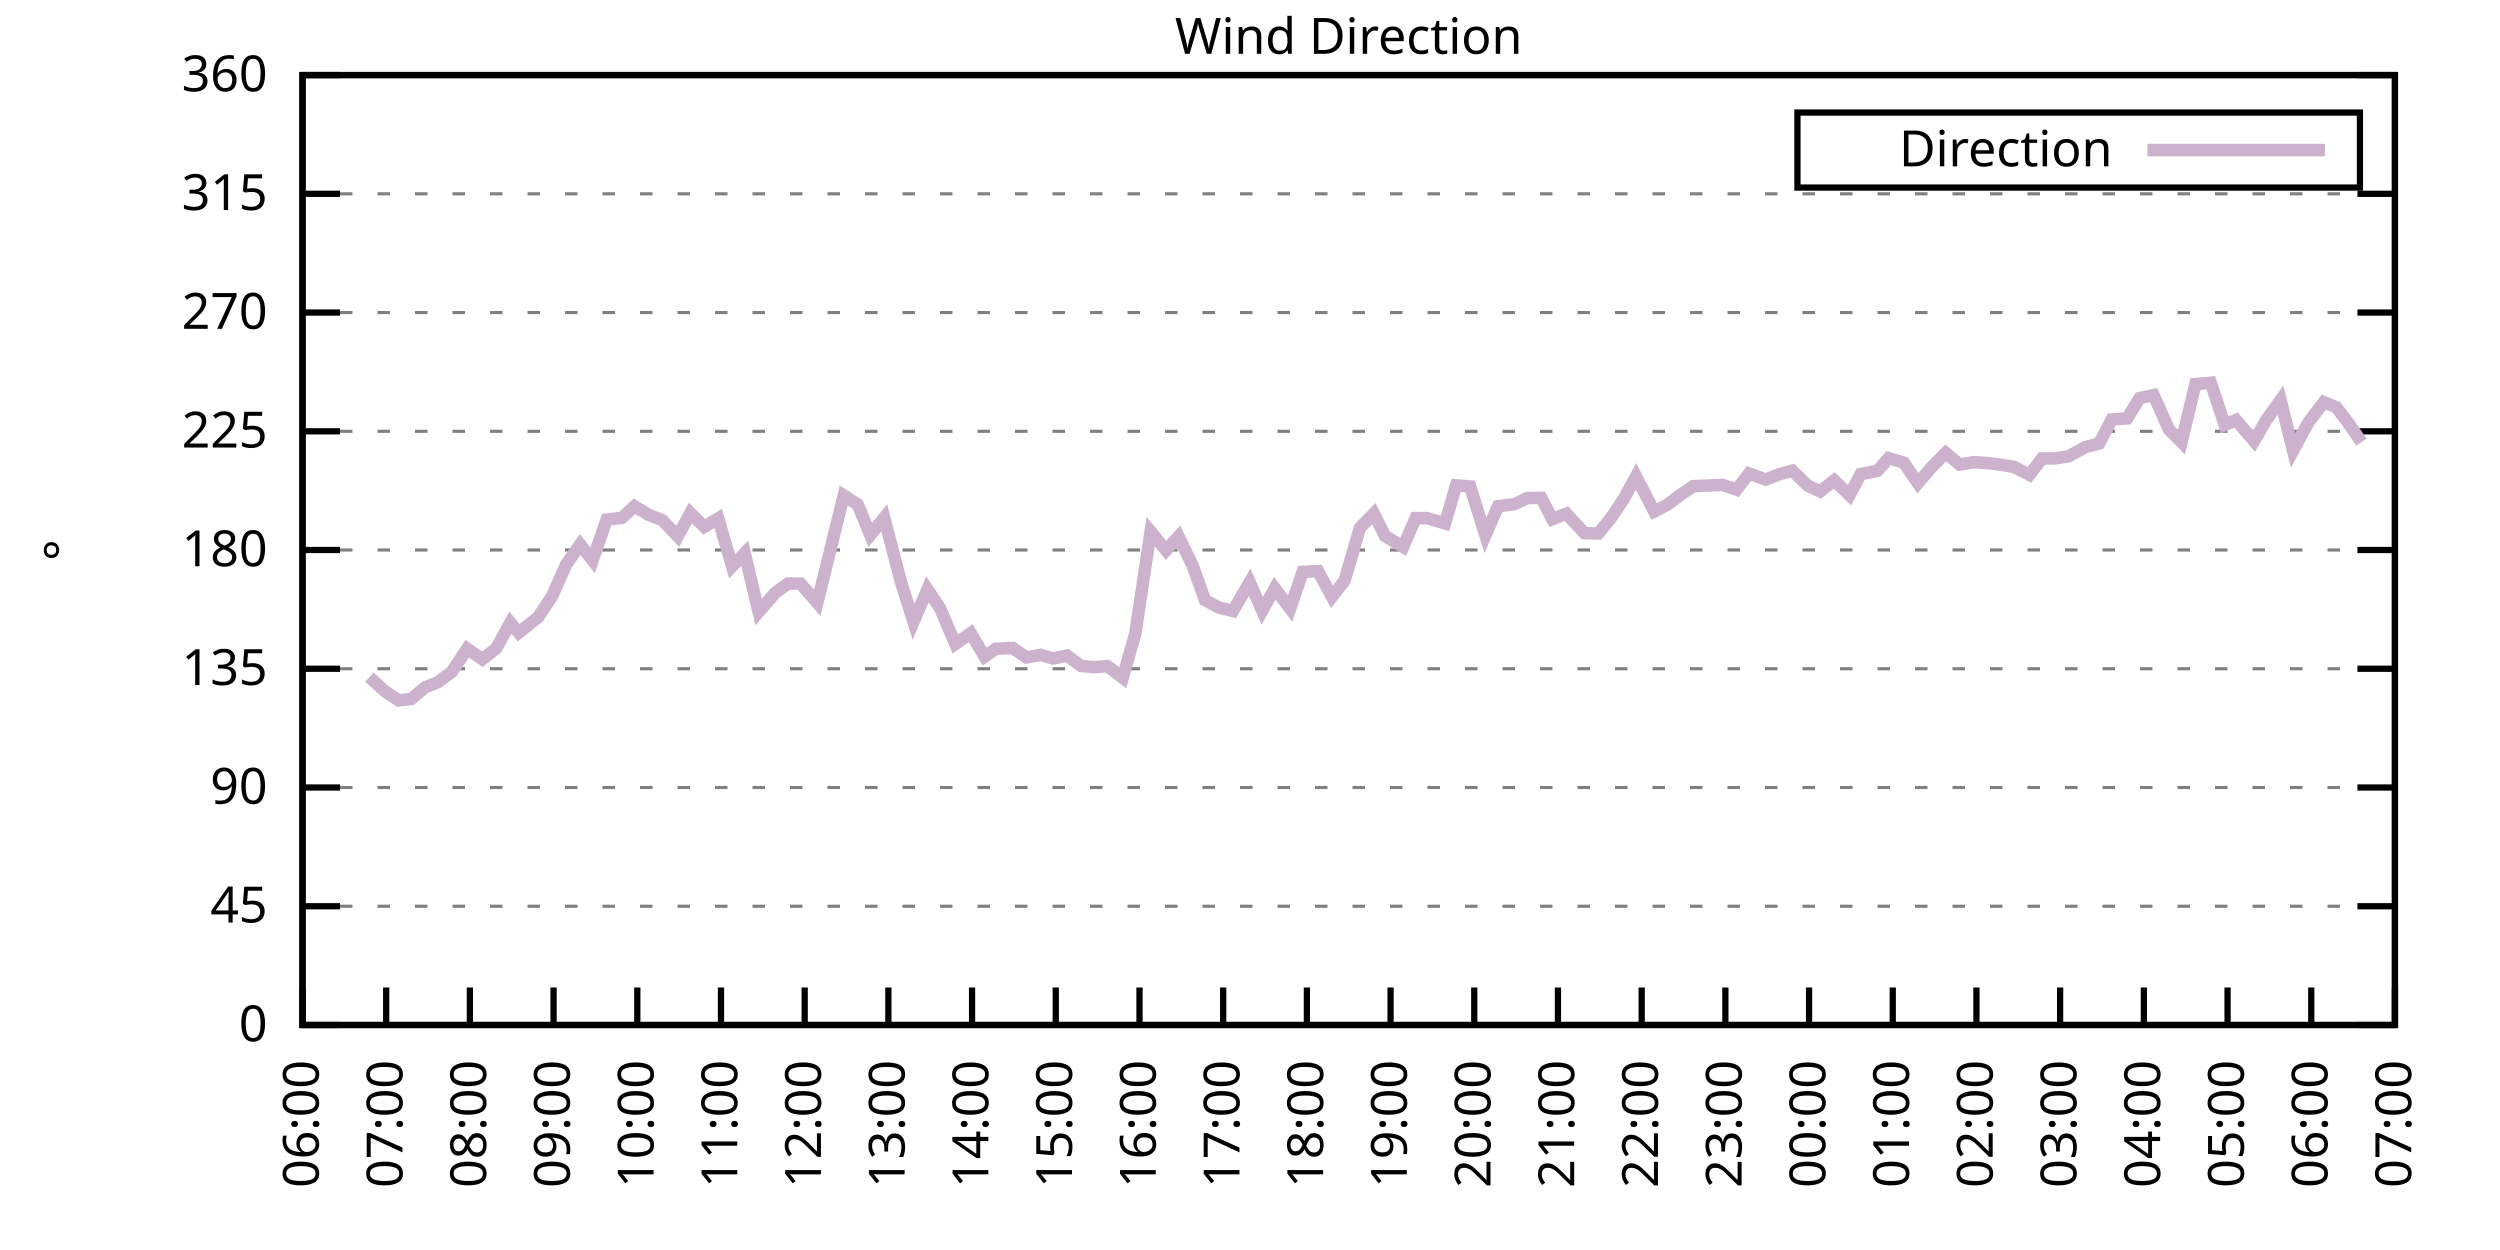
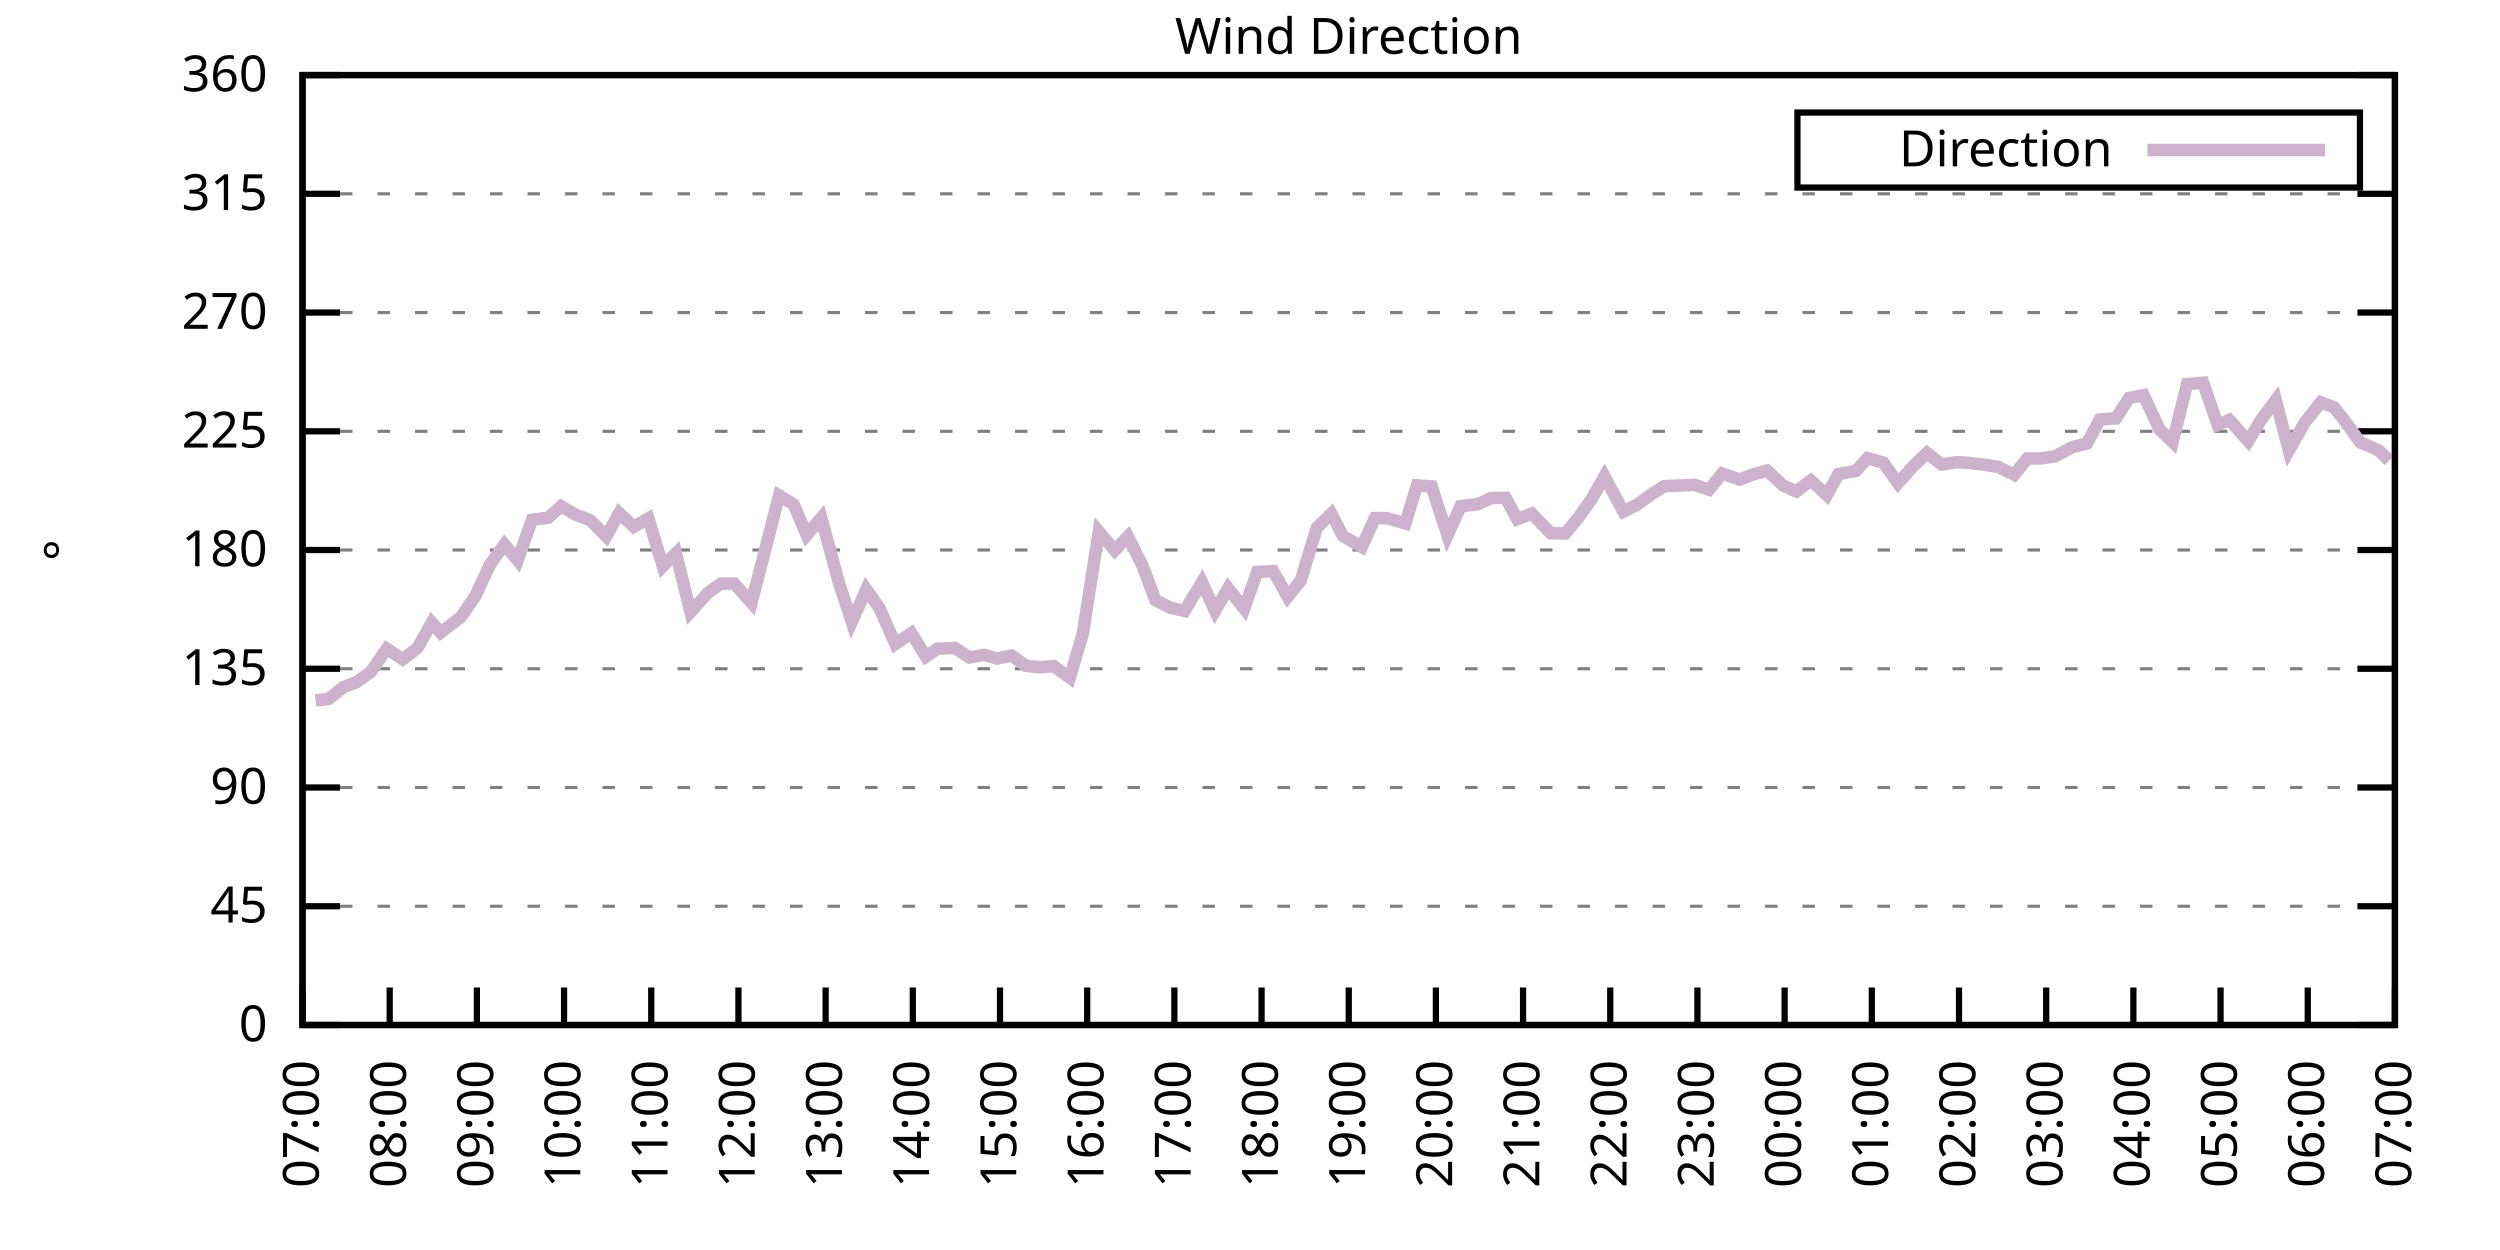
<svg xmlns="http://www.w3.org/2000/svg" xmlns:xlink="http://www.w3.org/1999/xlink" width="400" height="200" viewBox="0 0 400 200">
  <g id="gnuplot_canvas">
    <rect x="0" y="0" width="400" height="200" fill="none" />
    <defs>
      <circle id="gpDot" r="0.5" stroke-width="0.5" stroke="currentColor" />
      <path id="gpPt0" stroke-width="0.333" stroke="currentColor" d="M-1,0 h2 M0,-1 v2" />
      <path id="gpPt1" stroke-width="0.333" stroke="currentColor" d="M-1,-1 L1,1 M1,-1 L-1,1" />
      <path id="gpPt2" stroke-width="0.333" stroke="currentColor" d="M-1,0 L1,0 M0,-1 L0,1 M-1,-1 L1,1 M-1,1 L1,-1" />
      <rect id="gpPt3" stroke-width="0.333" stroke="currentColor" x="-1" y="-1" width="2" height="2" />
      <rect id="gpPt4" stroke-width="0.333" stroke="currentColor" fill="currentColor" x="-1" y="-1" width="2" height="2" />
      <circle id="gpPt5" stroke-width="0.333" stroke="currentColor" cx="0" cy="0" r="1" />
      <use xlink:href="#gpPt5" id="gpPt6" fill="currentColor" stroke="none" />
      <path id="gpPt7" stroke-width="0.333" stroke="currentColor" d="M0,-1.33 L-1.33,0.67 L1.33,0.67 z" />
      <use xlink:href="#gpPt7" id="gpPt8" fill="currentColor" stroke="none" />
      <use xlink:href="#gpPt7" id="gpPt9" stroke="currentColor" transform="rotate(180)" />
      <use xlink:href="#gpPt9" id="gpPt10" fill="currentColor" stroke="none" />
      <use xlink:href="#gpPt3" id="gpPt11" stroke="currentColor" transform="rotate(45)" />
      <use xlink:href="#gpPt11" id="gpPt12" fill="currentColor" stroke="none" />
      <path id="gpPt13" stroke-width="0.333" stroke="currentColor" d="M0,1.330 L1.265,0.411 L0.782,-1.067 L-0.782,-1.076 L-1.265,0.411 z" />
      <use xlink:href="#gpPt13" id="gpPt14" fill="currentColor" stroke="none" />
      <filter id="textbox" filterUnits="objectBoundingBox" x="0" y="0" height="1" width="1">
        <feFlood flood-color="white" flood-opacity="1" result="bgnd" />
        <feComposite in="SourceGraphic" in2="bgnd" operator="atop" />
      </filter>
      <filter id="greybox" filterUnits="objectBoundingBox" x="0" y="0" height="1" width="1">
        <feFlood flood-color="lightgrey" flood-opacity="1" result="grey" />
        <feComposite in="SourceGraphic" in2="grey" operator="atop" />
      </filter>
    </defs>
    <g fill="none" color="white" stroke="currentColor" stroke-width="1.00" stroke-linecap="butt" stroke-linejoin="miter">
</g>
    <g fill="none" color="black" stroke="currentColor" stroke-width="1.00" stroke-linecap="butt" stroke-linejoin="miter">
      <g stroke="none" shape-rendering="crispEdges">
        <polygon fill="rgb(255, 255, 255)" points="48.40,164.00 383.18,164.00 383.18,12.02 48.40,12.02 " />
      </g>
    </g>
    <g fill="none" color="black" stroke="currentColor" stroke-width="1.00" stroke-linecap="butt" stroke-linejoin="miter">
</g>
    <g fill="none" color="black" stroke="black" stroke-width="0.50" stroke-linecap="butt" stroke-linejoin="miter">
</g>
    <g fill="none" color="gray" stroke="currentColor" stroke-width="0.50" stroke-linecap="butt" stroke-linejoin="miter">
      <path stroke="gray" stroke-dasharray="2,4" class="gridline" d="M48.40,164.00 L383.19,164.00  " />
    </g>
    <g fill="none" color="gray" stroke="gray" stroke-width="1.00" stroke-linecap="butt" stroke-linejoin="miter">
</g>
    <g fill="none" color="black" stroke="currentColor" stroke-width="1.00" stroke-linecap="butt" stroke-linejoin="miter">
      <path stroke="black" d="M48.40,164.00 L54.40,164.00 M383.19,164.00 L377.19,164.00  " />
      <g transform="translate(42.80,166.60)" stroke="none" fill="black" font-family="Sans" font-size="8.00" text-anchor="end">
        <text>
          <tspan font-family="Sans"> 0</tspan>
        </text>
      </g>
    </g>
    <g fill="none" color="black" stroke="currentColor" stroke-width="1.00" stroke-linecap="butt" stroke-linejoin="miter">
</g>
    <g fill="none" color="black" stroke="black" stroke-width="0.50" stroke-linecap="butt" stroke-linejoin="miter">
</g>
    <g fill="none" color="gray" stroke="currentColor" stroke-width="0.50" stroke-linecap="butt" stroke-linejoin="miter">
      <path stroke="gray" stroke-dasharray="2,4" class="gridline" d="M48.40,145.00 L383.19,145.00  " />
    </g>
    <g fill="none" color="gray" stroke="gray" stroke-width="1.00" stroke-linecap="butt" stroke-linejoin="miter">
</g>
    <g fill="none" color="black" stroke="currentColor" stroke-width="1.00" stroke-linecap="butt" stroke-linejoin="miter">
      <path stroke="black" d="M48.40,145.00 L54.40,145.00 M383.19,145.00 L377.19,145.00  " />
      <g transform="translate(42.80,147.60)" stroke="none" fill="black" font-family="Sans" font-size="8.00" text-anchor="end">
        <text>
          <tspan font-family="Sans"> 45</tspan>
        </text>
      </g>
    </g>
    <g fill="none" color="black" stroke="currentColor" stroke-width="1.00" stroke-linecap="butt" stroke-linejoin="miter">
</g>
    <g fill="none" color="black" stroke="black" stroke-width="0.50" stroke-linecap="butt" stroke-linejoin="miter">
</g>
    <g fill="none" color="gray" stroke="currentColor" stroke-width="0.50" stroke-linecap="butt" stroke-linejoin="miter">
      <path stroke="gray" stroke-dasharray="2,4" class="gridline" d="M48.40,126.00 L383.19,126.00  " />
    </g>
    <g fill="none" color="gray" stroke="gray" stroke-width="1.00" stroke-linecap="butt" stroke-linejoin="miter">
</g>
    <g fill="none" color="black" stroke="currentColor" stroke-width="1.00" stroke-linecap="butt" stroke-linejoin="miter">
      <path stroke="black" d="M48.40,126.00 L54.40,126.00 M383.19,126.00 L377.19,126.00  " />
      <g transform="translate(42.80,128.60)" stroke="none" fill="black" font-family="Sans" font-size="8.00" text-anchor="end">
        <text>
          <tspan font-family="Sans"> 90</tspan>
        </text>
      </g>
    </g>
    <g fill="none" color="black" stroke="currentColor" stroke-width="1.00" stroke-linecap="butt" stroke-linejoin="miter">
</g>
    <g fill="none" color="black" stroke="black" stroke-width="0.50" stroke-linecap="butt" stroke-linejoin="miter">
</g>
    <g fill="none" color="gray" stroke="currentColor" stroke-width="0.50" stroke-linecap="butt" stroke-linejoin="miter">
      <path stroke="gray" stroke-dasharray="2,4" class="gridline" d="M48.40,107.00 L383.19,107.00  " />
    </g>
    <g fill="none" color="gray" stroke="gray" stroke-width="1.00" stroke-linecap="butt" stroke-linejoin="miter">
</g>
    <g fill="none" color="black" stroke="currentColor" stroke-width="1.00" stroke-linecap="butt" stroke-linejoin="miter">
      <path stroke="black" d="M48.40,107.00 L54.40,107.00 M383.19,107.00 L377.19,107.00  " />
      <g transform="translate(42.80,109.60)" stroke="none" fill="black" font-family="Sans" font-size="8.00" text-anchor="end">
        <text>
          <tspan font-family="Sans"> 135</tspan>
        </text>
      </g>
    </g>
    <g fill="none" color="black" stroke="currentColor" stroke-width="1.00" stroke-linecap="butt" stroke-linejoin="miter">
</g>
    <g fill="none" color="black" stroke="black" stroke-width="0.50" stroke-linecap="butt" stroke-linejoin="miter">
</g>
    <g fill="none" color="gray" stroke="currentColor" stroke-width="0.50" stroke-linecap="butt" stroke-linejoin="miter">
      <path stroke="gray" stroke-dasharray="2,4" class="gridline" d="M48.40,88.00 L383.19,88.00  " />
    </g>
    <g fill="none" color="gray" stroke="gray" stroke-width="1.00" stroke-linecap="butt" stroke-linejoin="miter">
</g>
    <g fill="none" color="black" stroke="currentColor" stroke-width="1.00" stroke-linecap="butt" stroke-linejoin="miter">
      <path stroke="black" d="M48.40,88.00 L54.40,88.00 M383.19,88.00 L377.19,88.00  " />
      <g transform="translate(42.80,90.60)" stroke="none" fill="black" font-family="Sans" font-size="8.00" text-anchor="end">
        <text>
          <tspan font-family="Sans"> 180</tspan>
        </text>
      </g>
    </g>
    <g fill="none" color="black" stroke="currentColor" stroke-width="1.00" stroke-linecap="butt" stroke-linejoin="miter">
</g>
    <g fill="none" color="black" stroke="black" stroke-width="0.50" stroke-linecap="butt" stroke-linejoin="miter">
</g>
    <g fill="none" color="gray" stroke="currentColor" stroke-width="0.50" stroke-linecap="butt" stroke-linejoin="miter">
      <path stroke="gray" stroke-dasharray="2,4" class="gridline" d="M48.40,69.01 L383.19,69.01  " />
    </g>
    <g fill="none" color="gray" stroke="gray" stroke-width="1.00" stroke-linecap="butt" stroke-linejoin="miter">
</g>
    <g fill="none" color="black" stroke="currentColor" stroke-width="1.00" stroke-linecap="butt" stroke-linejoin="miter">
      <path stroke="black" d="M48.40,69.01 L54.40,69.01 M383.19,69.01 L377.19,69.01  " />
      <g transform="translate(42.80,71.61)" stroke="none" fill="black" font-family="Sans" font-size="8.00" text-anchor="end">
        <text>
          <tspan font-family="Sans"> 225</tspan>
        </text>
      </g>
    </g>
    <g fill="none" color="black" stroke="currentColor" stroke-width="1.00" stroke-linecap="butt" stroke-linejoin="miter">
</g>
    <g fill="none" color="black" stroke="black" stroke-width="0.50" stroke-linecap="butt" stroke-linejoin="miter">
</g>
    <g fill="none" color="gray" stroke="currentColor" stroke-width="0.50" stroke-linecap="butt" stroke-linejoin="miter">
      <path stroke="gray" stroke-dasharray="2,4" class="gridline" d="M48.40,50.01 L383.19,50.01  " />
    </g>
    <g fill="none" color="gray" stroke="gray" stroke-width="1.00" stroke-linecap="butt" stroke-linejoin="miter">
</g>
    <g fill="none" color="black" stroke="currentColor" stroke-width="1.00" stroke-linecap="butt" stroke-linejoin="miter">
      <path stroke="black" d="M48.40,50.01 L54.40,50.01 M383.19,50.01 L377.19,50.01  " />
      <g transform="translate(42.80,52.61)" stroke="none" fill="black" font-family="Sans" font-size="8.00" text-anchor="end">
        <text>
          <tspan font-family="Sans"> 270</tspan>
        </text>
      </g>
    </g>
    <g fill="none" color="black" stroke="currentColor" stroke-width="1.00" stroke-linecap="butt" stroke-linejoin="miter">
</g>
    <g fill="none" color="black" stroke="black" stroke-width="0.50" stroke-linecap="butt" stroke-linejoin="miter">
</g>
    <g fill="none" color="gray" stroke="currentColor" stroke-width="0.50" stroke-linecap="butt" stroke-linejoin="miter">
      <path stroke="gray" stroke-dasharray="2,4" class="gridline" d="M48.40,31.01 L383.19,31.01  " />
    </g>
    <g fill="none" color="gray" stroke="gray" stroke-width="1.00" stroke-linecap="butt" stroke-linejoin="miter">
</g>
    <g fill="none" color="black" stroke="currentColor" stroke-width="1.00" stroke-linecap="butt" stroke-linejoin="miter">
      <path stroke="black" d="M48.40,31.01 L54.40,31.01 M383.19,31.01 L377.19,31.01  " />
      <g transform="translate(42.80,33.61)" stroke="none" fill="black" font-family="Sans" font-size="8.00" text-anchor="end">
        <text>
          <tspan font-family="Sans"> 315</tspan>
        </text>
      </g>
    </g>
    <g fill="none" color="black" stroke="currentColor" stroke-width="1.00" stroke-linecap="butt" stroke-linejoin="miter">
</g>
    <g fill="none" color="black" stroke="black" stroke-width="0.50" stroke-linecap="butt" stroke-linejoin="miter">
</g>
    <g fill="none" color="gray" stroke="currentColor" stroke-width="0.50" stroke-linecap="butt" stroke-linejoin="miter">
      <path stroke="gray" stroke-dasharray="2,4" class="gridline" d="M48.40,12.01 L383.19,12.01  " />
    </g>
    <g fill="none" color="gray" stroke="gray" stroke-width="1.00" stroke-linecap="butt" stroke-linejoin="miter">
</g>
    <g fill="none" color="black" stroke="currentColor" stroke-width="1.00" stroke-linecap="butt" stroke-linejoin="miter">
      <path stroke="black" d="M48.40,12.01 L54.40,12.01 M383.19,12.01 L377.19,12.01  " />
      <g transform="translate(42.80,14.61)" stroke="none" fill="black" font-family="Sans" font-size="8.00" text-anchor="end">
        <text>
          <tspan font-family="Sans"> 360</tspan>
        </text>
      </g>
    </g>
    <g fill="none" color="black" stroke="currentColor" stroke-width="1.00" stroke-linecap="butt" stroke-linejoin="miter">
      <path stroke="black" d="M48.40,164.00 L48.40,158.00  " />
      <g transform="translate(51.00,169.60) rotate(270.00)" stroke="none" fill="black" font-family="Sans" font-size="8.00" text-anchor="end">
        <text>
-           <tspan font-family="Sans">06:00</tspan>
-         </text>
-       </g>
-     </g>
-     <g fill="none" color="black" stroke="currentColor" stroke-width="1.00" stroke-linecap="butt" stroke-linejoin="miter">
-       <path stroke="black" d="M61.79,164.00 L61.79,158.00  " />
-       <g transform="translate(64.39,169.60) rotate(270.00)" stroke="none" fill="black" font-family="Sans" font-size="8.00" text-anchor="end">
-         <text>
          <tspan font-family="Sans">07:00</tspan>
        </text>
      </g>
    </g>
    <g fill="none" color="black" stroke="currentColor" stroke-width="1.00" stroke-linecap="butt" stroke-linejoin="miter">
-       <path stroke="black" d="M75.18,164.00 L75.18,158.00  " />
-       <g transform="translate(77.78,169.60) rotate(270.00)" stroke="none" fill="black" font-family="Sans" font-size="8.00" text-anchor="end">
+       <path stroke="black" d="M62.35,164.00 L62.35,158.00  " />
+       <g transform="translate(64.95,169.60) rotate(270.00)" stroke="none" fill="black" font-family="Sans" font-size="8.00" text-anchor="end">
        <text>
          <tspan font-family="Sans">08:00</tspan>
        </text>
      </g>
    </g>
    <g fill="none" color="black" stroke="currentColor" stroke-width="1.00" stroke-linecap="butt" stroke-linejoin="miter">
-       <path stroke="black" d="M88.57,164.00 L88.57,158.00  " />
-       <g transform="translate(91.17,169.60) rotate(270.00)" stroke="none" fill="black" font-family="Sans" font-size="8.00" text-anchor="end">
+       <path stroke="black" d="M76.30,164.00 L76.30,158.00  " />
+       <g transform="translate(78.90,169.60) rotate(270.00)" stroke="none" fill="black" font-family="Sans" font-size="8.00" text-anchor="end">
        <text>
          <tspan font-family="Sans">09:00</tspan>
        </text>
      </g>
    </g>
    <g fill="none" color="black" stroke="currentColor" stroke-width="1.00" stroke-linecap="butt" stroke-linejoin="miter">
-       <path stroke="black" d="M101.97,164.00 L101.97,158.00  " />
-       <g transform="translate(104.57,169.60) rotate(270.00)" stroke="none" fill="black" font-family="Sans" font-size="8.00" text-anchor="end">
+       <path stroke="black" d="M90.25,164.00 L90.25,158.00  " />
+       <g transform="translate(92.85,169.60) rotate(270.00)" stroke="none" fill="black" font-family="Sans" font-size="8.00" text-anchor="end">
        <text>
          <tspan font-family="Sans">10:00</tspan>
        </text>
      </g>
    </g>
    <g fill="none" color="black" stroke="currentColor" stroke-width="1.00" stroke-linecap="butt" stroke-linejoin="miter">
-       <path stroke="black" d="M115.36,164.00 L115.36,158.00  " />
-       <g transform="translate(117.96,169.60) rotate(270.00)" stroke="none" fill="black" font-family="Sans" font-size="8.00" text-anchor="end">
+       <path stroke="black" d="M104.20,164.00 L104.20,158.00  " />
+       <g transform="translate(106.80,169.60) rotate(270.00)" stroke="none" fill="black" font-family="Sans" font-size="8.00" text-anchor="end">
        <text>
          <tspan font-family="Sans">11:00</tspan>
        </text>
      </g>
    </g>
    <g fill="none" color="black" stroke="currentColor" stroke-width="1.00" stroke-linecap="butt" stroke-linejoin="miter">
-       <path stroke="black" d="M128.75,164.00 L128.75,158.00  " />
-       <g transform="translate(131.35,169.60) rotate(270.00)" stroke="none" fill="black" font-family="Sans" font-size="8.00" text-anchor="end">
+       <path stroke="black" d="M118.15,164.00 L118.15,158.00  " />
+       <g transform="translate(120.75,169.60) rotate(270.00)" stroke="none" fill="black" font-family="Sans" font-size="8.00" text-anchor="end">
        <text>
          <tspan font-family="Sans">12:00</tspan>
        </text>
      </g>
    </g>
    <g fill="none" color="black" stroke="currentColor" stroke-width="1.00" stroke-linecap="butt" stroke-linejoin="miter">
-       <path stroke="black" d="M142.14,164.00 L142.14,158.00  " />
-       <g transform="translate(144.74,169.60) rotate(270.00)" stroke="none" fill="black" font-family="Sans" font-size="8.00" text-anchor="end">
+       <path stroke="black" d="M132.10,164.00 L132.10,158.00  " />
+       <g transform="translate(134.70,169.60) rotate(270.00)" stroke="none" fill="black" font-family="Sans" font-size="8.00" text-anchor="end">
        <text>
          <tspan font-family="Sans">13:00</tspan>
        </text>
      </g>
    </g>
    <g fill="none" color="black" stroke="currentColor" stroke-width="1.00" stroke-linecap="butt" stroke-linejoin="miter">
-       <path stroke="black" d="M155.53,164.00 L155.53,158.00  " />
-       <g transform="translate(158.13,169.60) rotate(270.00)" stroke="none" fill="black" font-family="Sans" font-size="8.00" text-anchor="end">
+       <path stroke="black" d="M146.05,164.00 L146.05,158.00  " />
+       <g transform="translate(148.65,169.60) rotate(270.00)" stroke="none" fill="black" font-family="Sans" font-size="8.00" text-anchor="end">
        <text>
          <tspan font-family="Sans">14:00</tspan>
        </text>
      </g>
    </g>
    <g fill="none" color="black" stroke="currentColor" stroke-width="1.00" stroke-linecap="butt" stroke-linejoin="miter">
-       <path stroke="black" d="M168.92,164.00 L168.92,158.00  " />
-       <g transform="translate(171.52,169.60) rotate(270.00)" stroke="none" fill="black" font-family="Sans" font-size="8.00" text-anchor="end">
+       <path stroke="black" d="M160.00,164.00 L160.00,158.00  " />
+       <g transform="translate(162.60,169.60) rotate(270.00)" stroke="none" fill="black" font-family="Sans" font-size="8.00" text-anchor="end">
        <text>
          <tspan font-family="Sans">15:00</tspan>
        </text>
      </g>
    </g>
    <g fill="none" color="black" stroke="currentColor" stroke-width="1.00" stroke-linecap="butt" stroke-linejoin="miter">
-       <path stroke="black" d="M182.32,164.00 L182.32,158.00  " />
-       <g transform="translate(184.92,169.60) rotate(270.00)" stroke="none" fill="black" font-family="Sans" font-size="8.00" text-anchor="end">
+       <path stroke="black" d="M173.95,164.00 L173.95,158.00  " />
+       <g transform="translate(176.55,169.60) rotate(270.00)" stroke="none" fill="black" font-family="Sans" font-size="8.00" text-anchor="end">
        <text>
          <tspan font-family="Sans">16:00</tspan>
        </text>
      </g>
    </g>
    <g fill="none" color="black" stroke="currentColor" stroke-width="1.00" stroke-linecap="butt" stroke-linejoin="miter">
-       <path stroke="black" d="M195.71,164.00 L195.71,158.00  " />
-       <g transform="translate(198.31,169.60) rotate(270.00)" stroke="none" fill="black" font-family="Sans" font-size="8.00" text-anchor="end">
+       <path stroke="black" d="M187.90,164.00 L187.90,158.00  " />
+       <g transform="translate(190.50,169.60) rotate(270.00)" stroke="none" fill="black" font-family="Sans" font-size="8.00" text-anchor="end">
        <text>
          <tspan font-family="Sans">17:00</tspan>
        </text>
      </g>
    </g>
    <g fill="none" color="black" stroke="currentColor" stroke-width="1.00" stroke-linecap="butt" stroke-linejoin="miter">
-       <path stroke="black" d="M209.10,164.00 L209.10,158.00  " />
-       <g transform="translate(211.70,169.60) rotate(270.00)" stroke="none" fill="black" font-family="Sans" font-size="8.00" text-anchor="end">
+       <path stroke="black" d="M201.85,164.00 L201.85,158.00  " />
+       <g transform="translate(204.45,169.60) rotate(270.00)" stroke="none" fill="black" font-family="Sans" font-size="8.00" text-anchor="end">
        <text>
          <tspan font-family="Sans">18:00</tspan>
        </text>
      </g>
    </g>
    <g fill="none" color="black" stroke="currentColor" stroke-width="1.00" stroke-linecap="butt" stroke-linejoin="miter">
-       <path stroke="black" d="M222.49,164.00 L222.49,158.00  " />
-       <g transform="translate(225.09,169.60) rotate(270.00)" stroke="none" fill="black" font-family="Sans" font-size="8.00" text-anchor="end">
+       <path stroke="black" d="M215.80,164.00 L215.80,158.00  " />
+       <g transform="translate(218.40,169.60) rotate(270.00)" stroke="none" fill="black" font-family="Sans" font-size="8.00" text-anchor="end">
        <text>
          <tspan font-family="Sans">19:00</tspan>
        </text>
      </g>
    </g>
    <g fill="none" color="black" stroke="currentColor" stroke-width="1.00" stroke-linecap="butt" stroke-linejoin="miter">
-       <path stroke="black" d="M235.88,164.00 L235.88,158.00  " />
-       <g transform="translate(238.48,169.60) rotate(270.00)" stroke="none" fill="black" font-family="Sans" font-size="8.00" text-anchor="end">
+       <path stroke="black" d="M229.74,164.00 L229.74,158.00  " />
+       <g transform="translate(232.34,169.60) rotate(270.00)" stroke="none" fill="black" font-family="Sans" font-size="8.00" text-anchor="end">
        <text>
          <tspan font-family="Sans">20:00</tspan>
        </text>
      </g>
    </g>
    <g fill="none" color="black" stroke="currentColor" stroke-width="1.00" stroke-linecap="butt" stroke-linejoin="miter">
-       <path stroke="black" d="M249.27,164.00 L249.27,158.00  " />
-       <g transform="translate(251.87,169.60) rotate(270.00)" stroke="none" fill="black" font-family="Sans" font-size="8.00" text-anchor="end">
+       <path stroke="black" d="M243.69,164.00 L243.69,158.00  " />
+       <g transform="translate(246.29,169.60) rotate(270.00)" stroke="none" fill="black" font-family="Sans" font-size="8.00" text-anchor="end">
        <text>
          <tspan font-family="Sans">21:00</tspan>
        </text>
      </g>
    </g>
    <g fill="none" color="black" stroke="currentColor" stroke-width="1.00" stroke-linecap="butt" stroke-linejoin="miter">
-       <path stroke="black" d="M262.67,164.00 L262.67,158.00  " />
-       <g transform="translate(265.27,169.60) rotate(270.00)" stroke="none" fill="black" font-family="Sans" font-size="8.00" text-anchor="end">
+       <path stroke="black" d="M257.64,164.00 L257.64,158.00  " />
+       <g transform="translate(260.24,169.60) rotate(270.00)" stroke="none" fill="black" font-family="Sans" font-size="8.00" text-anchor="end">
        <text>
          <tspan font-family="Sans">22:00</tspan>
        </text>
      </g>
    </g>
    <g fill="none" color="black" stroke="currentColor" stroke-width="1.00" stroke-linecap="butt" stroke-linejoin="miter">
-       <path stroke="black" d="M276.06,164.00 L276.06,158.00  " />
-       <g transform="translate(278.66,169.60) rotate(270.00)" stroke="none" fill="black" font-family="Sans" font-size="8.00" text-anchor="end">
+       <path stroke="black" d="M271.59,164.00 L271.59,158.00  " />
+       <g transform="translate(274.19,169.60) rotate(270.00)" stroke="none" fill="black" font-family="Sans" font-size="8.00" text-anchor="end">
        <text>
          <tspan font-family="Sans">23:00</tspan>
        </text>
      </g>
    </g>
    <g fill="none" color="black" stroke="currentColor" stroke-width="1.00" stroke-linecap="butt" stroke-linejoin="miter">
-       <path stroke="black" d="M289.45,164.00 L289.45,158.00  " />
-       <g transform="translate(292.05,169.60) rotate(270.00)" stroke="none" fill="black" font-family="Sans" font-size="8.00" text-anchor="end">
+       <path stroke="black" d="M285.54,164.00 L285.54,158.00  " />
+       <g transform="translate(288.14,169.60) rotate(270.00)" stroke="none" fill="black" font-family="Sans" font-size="8.00" text-anchor="end">
        <text>
          <tspan font-family="Sans">00:00</tspan>
        </text>
      </g>
    </g>
    <g fill="none" color="black" stroke="currentColor" stroke-width="1.00" stroke-linecap="butt" stroke-linejoin="miter">
-       <path stroke="black" d="M302.84,164.00 L302.84,158.00  " />
-       <g transform="translate(305.44,169.60) rotate(270.00)" stroke="none" fill="black" font-family="Sans" font-size="8.00" text-anchor="end">
+       <path stroke="black" d="M299.49,164.00 L299.49,158.00  " />
+       <g transform="translate(302.09,169.60) rotate(270.00)" stroke="none" fill="black" font-family="Sans" font-size="8.00" text-anchor="end">
        <text>
          <tspan font-family="Sans">01:00</tspan>
        </text>
      </g>
    </g>
    <g fill="none" color="black" stroke="currentColor" stroke-width="1.00" stroke-linecap="butt" stroke-linejoin="miter">
-       <path stroke="black" d="M316.23,164.00 L316.23,158.00  " />
-       <g transform="translate(318.83,169.60) rotate(270.00)" stroke="none" fill="black" font-family="Sans" font-size="8.00" text-anchor="end">
+       <path stroke="black" d="M313.44,164.00 L313.44,158.00  " />
+       <g transform="translate(316.04,169.60) rotate(270.00)" stroke="none" fill="black" font-family="Sans" font-size="8.00" text-anchor="end">
        <text>
          <tspan font-family="Sans">02:00</tspan>
        </text>
      </g>
    </g>
    <g fill="none" color="black" stroke="currentColor" stroke-width="1.00" stroke-linecap="butt" stroke-linejoin="miter">
-       <path stroke="black" d="M329.62,164.00 L329.62,158.00  " />
-       <g transform="translate(332.22,169.60) rotate(270.00)" stroke="none" fill="black" font-family="Sans" font-size="8.00" text-anchor="end">
+       <path stroke="black" d="M327.39,164.00 L327.39,158.00  " />
+       <g transform="translate(329.99,169.60) rotate(270.00)" stroke="none" fill="black" font-family="Sans" font-size="8.00" text-anchor="end">
        <text>
          <tspan font-family="Sans">03:00</tspan>
        </text>
      </g>
    </g>
    <g fill="none" color="black" stroke="currentColor" stroke-width="1.00" stroke-linecap="butt" stroke-linejoin="miter">
-       <path stroke="black" d="M343.02,164.00 L343.02,158.00  " />
-       <g transform="translate(345.62,169.60) rotate(270.00)" stroke="none" fill="black" font-family="Sans" font-size="8.00" text-anchor="end">
+       <path stroke="black" d="M341.34,164.00 L341.34,158.00  " />
+       <g transform="translate(343.94,169.60) rotate(270.00)" stroke="none" fill="black" font-family="Sans" font-size="8.00" text-anchor="end">
        <text>
          <tspan font-family="Sans">04:00</tspan>
        </text>
      </g>
    </g>
    <g fill="none" color="black" stroke="currentColor" stroke-width="1.00" stroke-linecap="butt" stroke-linejoin="miter">
-       <path stroke="black" d="M356.41,164.00 L356.41,158.00  " />
-       <g transform="translate(359.01,169.60) rotate(270.00)" stroke="none" fill="black" font-family="Sans" font-size="8.00" text-anchor="end">
+       <path stroke="black" d="M355.29,164.00 L355.29,158.00  " />
+       <g transform="translate(357.89,169.60) rotate(270.00)" stroke="none" fill="black" font-family="Sans" font-size="8.00" text-anchor="end">
        <text>
          <tspan font-family="Sans">05:00</tspan>
        </text>
      </g>
    </g>
    <g fill="none" color="black" stroke="currentColor" stroke-width="1.00" stroke-linecap="butt" stroke-linejoin="miter">
-       <path stroke="black" d="M369.80,164.00 L369.80,158.00  " />
-       <g transform="translate(372.40,169.60) rotate(270.00)" stroke="none" fill="black" font-family="Sans" font-size="8.00" text-anchor="end">
+       <path stroke="black" d="M369.24,164.00 L369.24,158.00  " />
+       <g transform="translate(371.84,169.60) rotate(270.00)" stroke="none" fill="black" font-family="Sans" font-size="8.00" text-anchor="end">
        <text>
          <tspan font-family="Sans">06:00</tspan>
        </text>
      </g>
    </g>
    <g fill="none" color="black" stroke="currentColor" stroke-width="1.00" stroke-linecap="butt" stroke-linejoin="miter">
      <path stroke="black" d="M383.19,164.00 L383.19,158.00  " />
      <g transform="translate(385.79,169.60) rotate(270.00)" stroke="none" fill="black" font-family="Sans" font-size="8.00" text-anchor="end">
        <text>
          <tspan font-family="Sans">07:00</tspan>
        </text>
      </g>
    </g>
    <g fill="none" color="black" stroke="currentColor" stroke-width="1.00" stroke-linecap="butt" stroke-linejoin="miter">
</g>
    <g fill="none" color="black" stroke="currentColor" stroke-width="1.00" stroke-linecap="butt" stroke-linejoin="miter">
      <path stroke="black" d="M48.40,12.01 L48.40,164.00 L383.19,164.00 L383.19,12.01 L48.40,12.01 Z  " />
    </g>
    <g fill="none" color="black" stroke="currentColor" stroke-width="1.00" stroke-linecap="butt" stroke-linejoin="miter">
</g>
    <g fill="none" color="black" stroke="currentColor" stroke-width="1.00" stroke-linecap="butt" stroke-linejoin="miter">
      <path stroke="black" d="M287.59,30.01 L287.59,18.01 L377.59,18.01 L377.59,30.01 L287.59,30.01 Z  " />
    </g>
    <g id="Wind_direction_plot_1">
      <g fill="none" color="white" stroke="black" stroke-width="2.00" stroke-linecap="butt" stroke-linejoin="miter">
</g>
      <g fill="none" color="black" stroke="currentColor" stroke-width="2.00" stroke-linecap="butt" stroke-linejoin="miter">
        <g transform="translate(337.99,26.61)" stroke="none" fill="black" font-family="Sans" font-size="8.00" text-anchor="end">
          <text>
            <tspan font-family="Sans">Direction</tspan>
          </text>
        </g>
      </g>
      <g fill="none" color="black" stroke="currentColor" stroke-width="2.00" stroke-linecap="butt" stroke-linejoin="miter">
-         <path stroke="rgb(204, 178, 204)" d="M343.59,24.01 L371.99,24.01 M59.11,108.35 L61.57,110.59 L63.80,112.07 L65.81,111.82 L68.04,109.96 L70.05,109.16   L72.28,107.51 L74.74,103.80 L77.19,105.48 L79.42,103.71 L81.66,99.62 L82.99,101.22 L86.12,98.73 L88.35,95.35   L90.58,90.33 L92.82,87.12 L94.82,89.65 L97.06,83.15 L99.51,82.85 L101.52,81.00 L103.75,82.35 L105.98,83.23   L108.44,85.81 L110.45,82.09 L112.68,84.29 L114.91,82.94 L117.14,90.62 L119.15,88.51 L121.38,97.93 L124.06,94.84   L126.07,93.37 L128.08,93.37 L130.76,96.45 L135.00,79.27 L137.23,80.70 L139.24,85.60 L141.47,82.85 L144.15,93.11   L146.16,99.49 L148.39,94.30 L150.40,97.29 L152.85,103.04 L155.31,101.30 L157.54,105.06 L159.33,103.80 L162.01,103.67   L164.24,105.19 L166.47,104.77 L168.48,105.36 L170.71,104.89 L172.94,106.54 L174.95,106.75 L177.18,106.58 L179.64,108.44   L181.65,101.39 L184.10,85.05 L186.56,88.05 L188.57,85.85 L190.80,90.45 L192.81,96.03 L195.04,97.21 L197.27,97.76   L199.95,93.16 L201.96,97.72 L203.97,94.13 L206.42,97.38 L208.43,91.51 L210.88,91.38 L213.12,95.48 L215.13,92.90   L217.58,84.46 L219.81,82.18 L221.60,85.77 L224.50,87.50 L226.51,82.90 L228.29,82.90 L231.20,83.74 L232.98,77.66   L235.21,77.83 L237.67,85.64 L239.68,81.00 L242.36,80.66 L244.36,79.69 L246.60,79.65 L248.38,83.07 L250.61,82.18   L253.51,85.30 L255.75,85.35 L257.76,82.85 L259.76,79.90 L261.77,76.23 L264.67,81.84 L266.68,80.83 L268.92,79.14   L270.92,77.79 L275.61,77.58 L277.84,78.34 L279.85,75.76 L282.53,76.73 L284.54,75.93 L286.77,75.30 L289.23,77.70   L291.23,78.63 L293.47,76.86 L295.92,79.22 L297.71,75.85 L300.39,75.34 L302.17,73.31 L304.63,74.03 L306.86,77.32   L309.09,74.71 L311.32,72.47 L313.55,74.33 L315.79,73.95 L317.79,74.07 L320.25,74.37 L322.26,74.71 L324.71,75.97   L326.72,73.35 L328.73,73.35 L330.96,73.02 L333.64,71.54 L335.87,70.95 L337.88,67.11 L340.34,66.94 L342.35,63.69   L344.58,63.22 L347.03,68.71 L349.04,70.74 L351.27,61.45 L353.73,61.24 L355.96,67.99 L357.75,67.19 L360.65,70.57   L362.66,67.11 L364.89,64.02 L366.90,72.09 L369.35,67.57 L371.81,64.36 L373.82,65.16 L375.60,67.49 L377.83,70.74    " />
+         <path stroke="rgb(204, 178, 204)" d="M343.59,24.01 L371.99,24.01 M50.49,112.07 L52.58,111.82 L54.91,109.96 L57.00,109.16 L59.33,107.51 L61.88,103.80   L64.44,105.48 L66.77,103.71 L69.09,99.62 L70.49,101.22 L73.74,98.73 L76.07,95.35 L78.39,90.33 L80.72,87.12   L82.81,89.65 L85.13,83.15 L87.69,82.85 L89.78,81.00 L92.11,82.35 L94.43,83.23 L96.99,85.81 L99.08,82.09   L101.41,84.29 L103.73,82.94 L106.06,90.62 L108.15,88.51 L110.48,97.93 L113.27,94.84 L115.36,93.37 L117.45,93.37   L120.24,96.45 L124.66,79.27 L126.98,80.70 L129.08,85.60 L131.40,82.85 L134.19,93.11 L136.28,99.49 L138.61,94.30   L140.70,97.29 L143.26,103.04 L145.81,101.30 L148.14,105.06 L150.00,103.80 L152.79,103.67 L155.11,105.19 L157.44,104.77   L159.53,105.36 L161.86,104.89 L164.18,106.54 L166.27,106.75 L168.60,106.58 L171.16,108.44 L173.25,101.39 L175.81,85.05   L178.36,88.05 L180.46,85.85 L182.78,90.45 L184.87,96.03 L187.20,97.21 L189.52,97.76 L192.31,93.16 L194.41,97.72   L196.50,94.13 L199.06,97.38 L201.15,91.51 L203.71,91.38 L206.03,95.48 L208.12,92.90 L210.68,84.46 L213.01,82.18   L214.87,85.77 L217.89,87.50 L219.98,82.90 L221.84,82.90 L224.86,83.74 L226.72,77.66 L229.05,77.83 L231.60,85.64   L233.70,81.00 L236.49,80.66 L238.58,79.69 L240.90,79.65 L242.76,83.07 L245.09,82.18 L248.11,85.30 L250.44,85.35   L252.53,82.85 L254.62,79.90 L256.71,76.23 L259.74,81.84 L261.83,80.83 L264.15,79.14 L266.25,77.79 L271.13,77.58   L273.45,78.34 L275.55,75.76 L278.34,76.73 L280.43,75.93 L282.75,75.30 L285.31,77.70 L287.40,78.63 L289.73,76.86   L292.29,79.22 L294.15,75.85 L296.94,75.34 L298.80,73.31 L301.35,74.03 L303.68,77.32 L306.00,74.71 L308.33,72.47   L310.65,74.33 L312.98,73.95 L315.07,74.07 L317.63,74.37 L319.72,74.71 L322.28,75.97 L324.37,73.35 L326.46,73.35   L328.79,73.02 L331.58,71.54 L333.90,70.95 L335.99,67.11 L338.55,66.94 L340.64,63.69 L342.97,63.22 L345.53,68.71   L347.62,70.74 L349.94,61.45 L352.50,61.24 L354.83,67.99 L356.69,67.19 L359.71,70.57 L361.80,67.11 L364.13,64.02   L366.22,72.09 L368.78,67.57 L371.33,64.36 L373.43,65.16 L375.29,67.49 L377.61,70.74 L380.63,72.09 L382.26,73.69    " />
      </g>
    </g>
    <g fill="none" color="black" stroke="currentColor" stroke-width="2.00" stroke-linecap="butt" stroke-linejoin="miter">
</g>
    <g fill="none" color="black" stroke="black" stroke-width="1.00" stroke-linecap="butt" stroke-linejoin="miter">
</g>
    <g fill="none" color="black" stroke="currentColor" stroke-width="1.00" stroke-linecap="butt" stroke-linejoin="miter">
      <path stroke="black" d="M48.40,12.01 L48.40,164.00 L383.19,164.00 L383.19,12.01 L48.40,12.01 Z  " />
      <g transform="translate(12.80,88.01) rotate(270.00)" stroke="none" fill="black" font-family="Sans" font-size="8.00" text-anchor="middle">
        <text>
          <tspan font-family="Sans">°</tspan>
        </text>
      </g>
    </g>
    <g fill="none" color="black" stroke="currentColor" stroke-width="1.00" stroke-linecap="butt" stroke-linejoin="miter">
</g>
    <g fill="none" color="black" stroke="currentColor" stroke-width="1.00" stroke-linecap="butt" stroke-linejoin="miter">
      <g transform="translate(215.79,8.61)" stroke="none" fill="black" font-family="Sans" font-size="8.00" text-anchor="middle">
        <text>
          <tspan font-family="Sans">Wind Direction</tspan>
        </text>
      </g>
    </g>
    <g fill="none" color="black" stroke="currentColor" stroke-width="1.00" stroke-linecap="butt" stroke-linejoin="miter">
</g>
  </g>
</svg>
